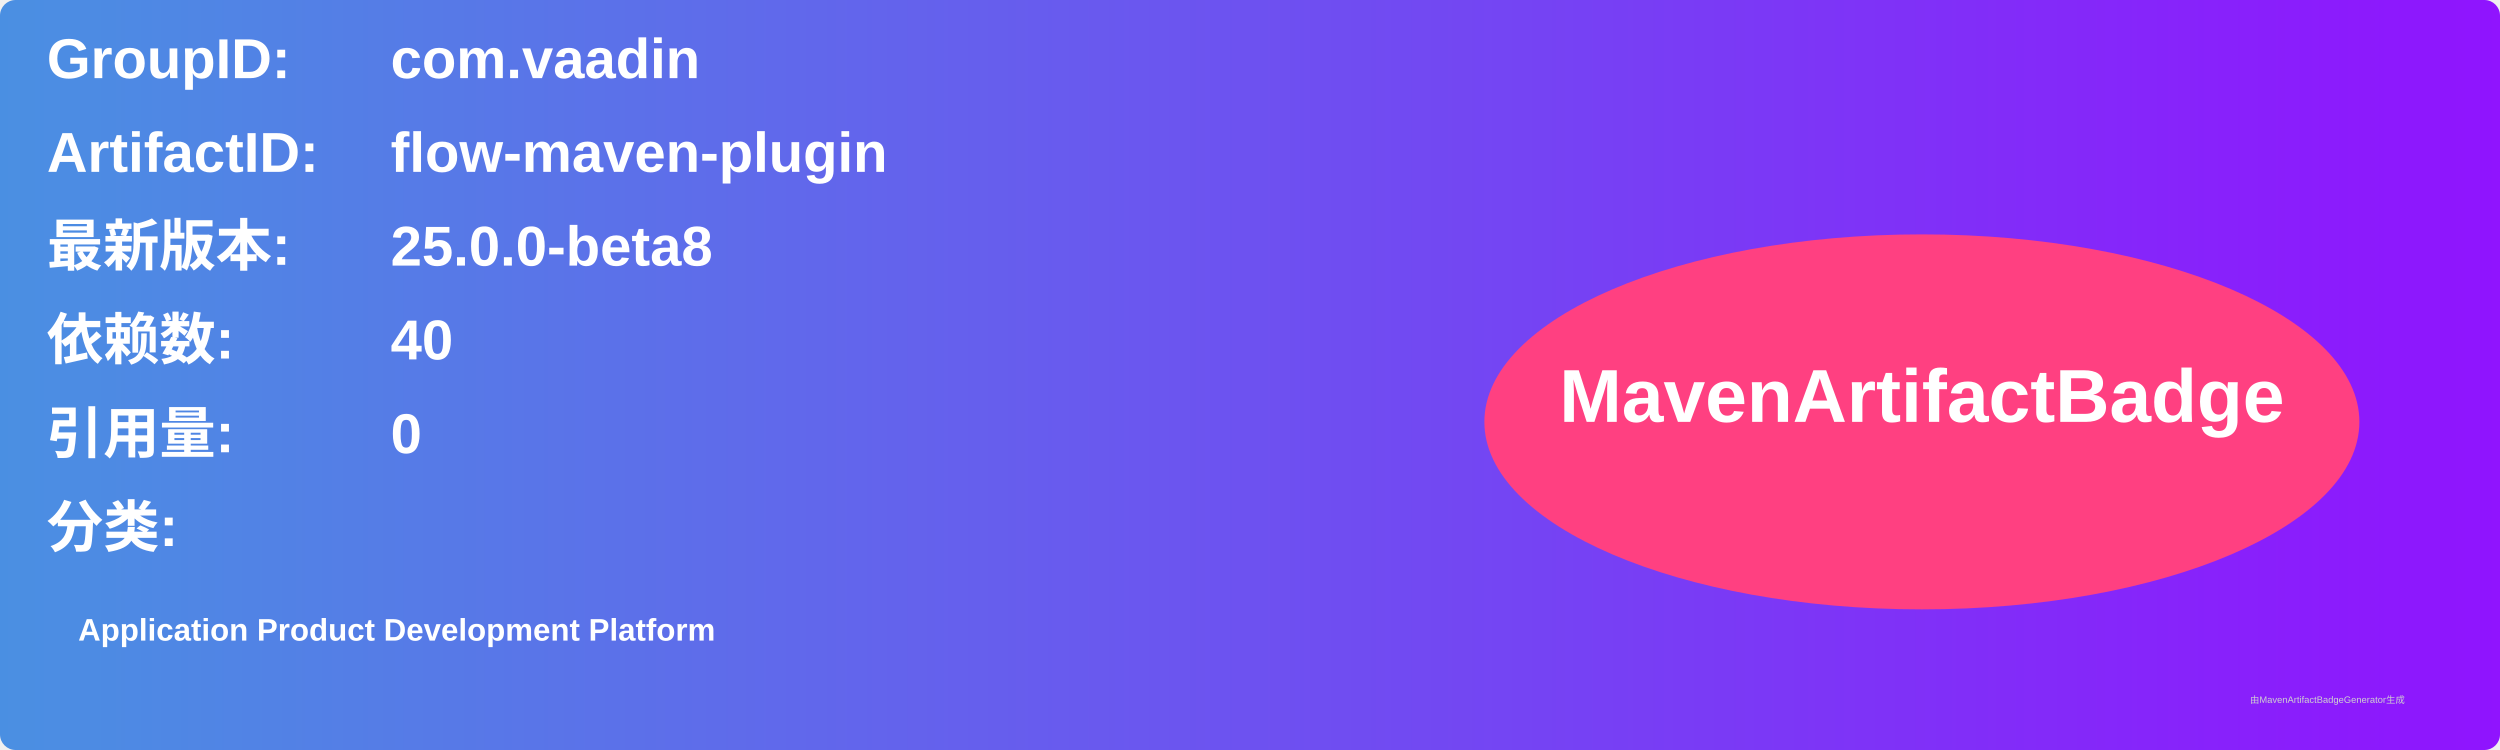
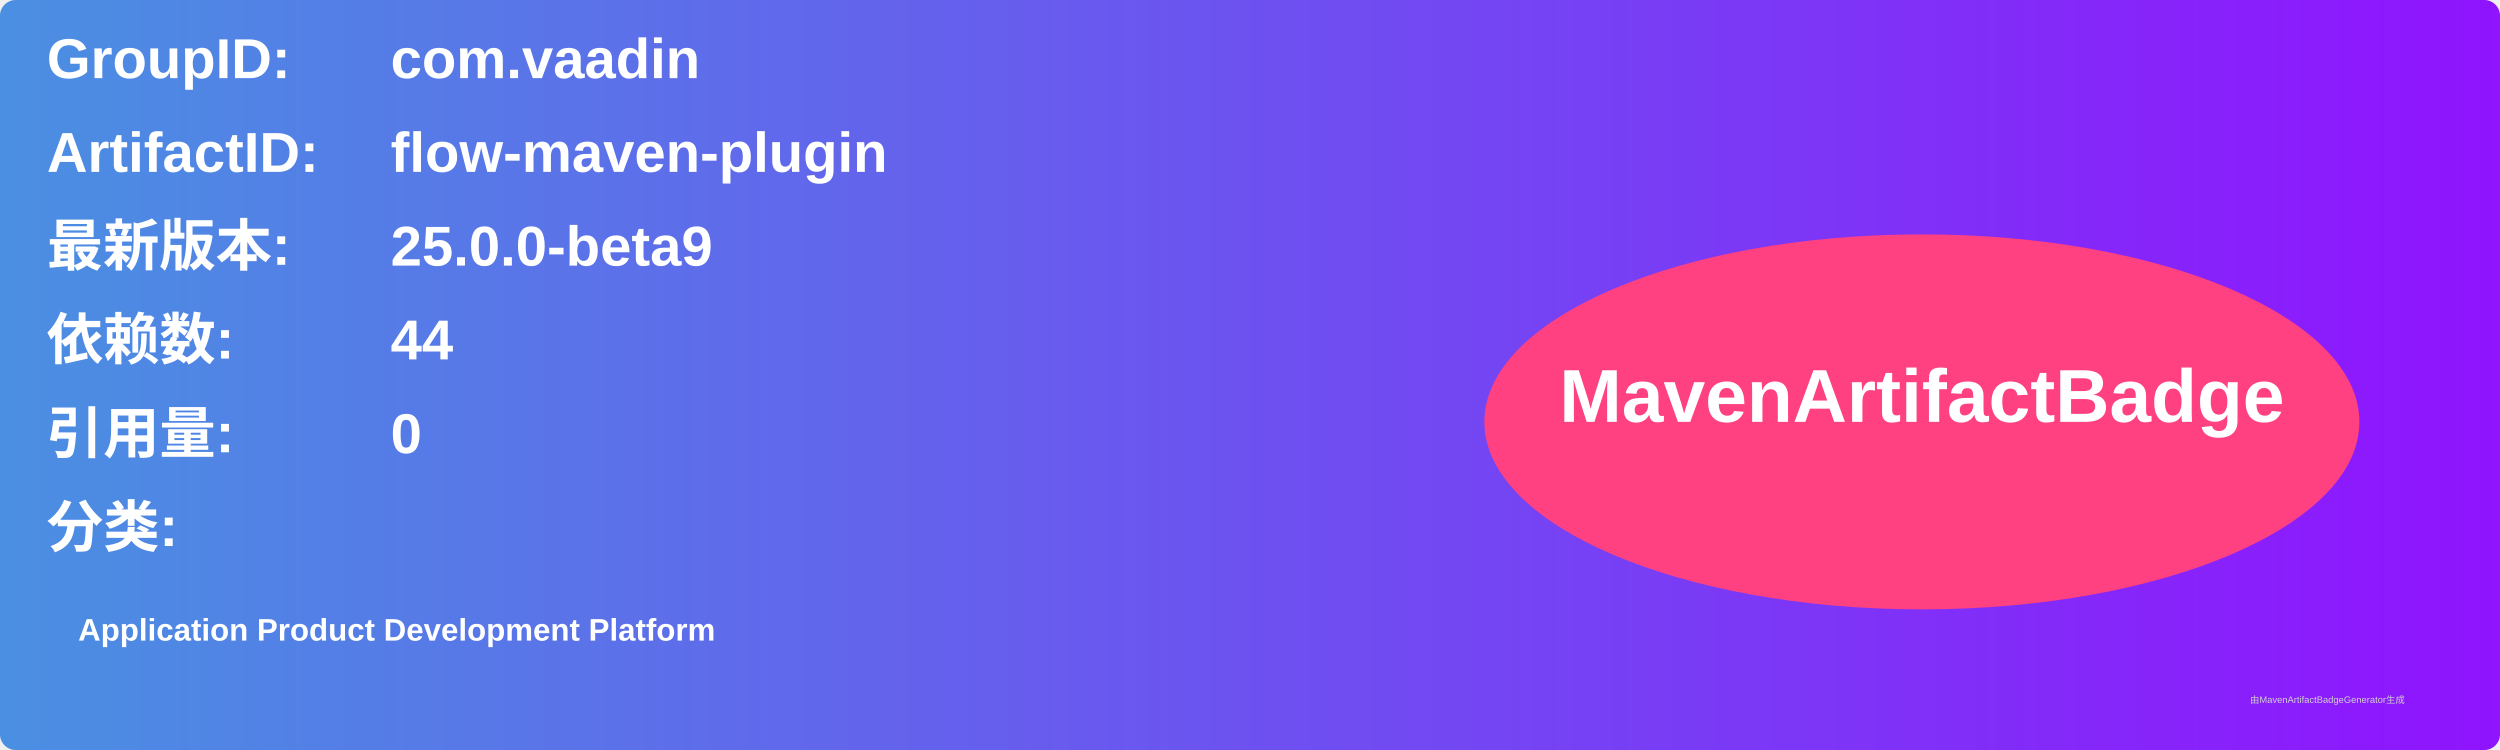
<svg xmlns="http://www.w3.org/2000/svg" width="800" height="240" viewBox="0 0 800 240">
  <linearGradient id="grad" x1="0%" y1="0%" x2="100%" y2="0%">
    <stop offset="0%" stop-color="#4a90e2" />
    <stop offset="100%" stop-color="#9013fe" />
  </linearGradient>
  <rect width="100%" height="100%" rx="5" ry="5" fill="url(#grad)" />
  <g transform="translate(15, 15)">
    <text x="0" y="10" font-family="Arial" font-size="18" fill="white" font-weight="bold" width="260">GroupID:</text>
    <text x="110" y="10" font-family="Arial" font-size="18" fill="white" font-weight="bold" width="460">com.vaadin</text>
    <text x="0" y="40" font-family="Arial" font-size="18" fill="white" font-weight="bold" width="260">ArtifactID:</text>
    <text x="110" y="40" font-family="Arial" font-size="18" fill="white" font-weight="bold" width="460">flow-maven-plugin</text>
    <text x="0" y="70" font-family="Arial" font-size="18" fill="white" font-weight="bold">最新版本:</text>
    <text x="110" y="70" font-family="Arial" font-size="18" fill="white" font-weight="bold">
-       <tspan font-weight="bold">25.0.0-beta8</tspan>
+       <tspan font-weight="bold">25.0.0-beta9</tspan>
    </text>
    <text x="0" y="100" font-family="Arial" font-size="18" fill="white" font-weight="bold">依赖数: </text>
    <text x="110" y="100" font-family="Arial" font-size="18" fill="white">
-       <tspan font-weight="bold">40</tspan>
+       <tspan font-weight="bold">44</tspan>
    </text>
    <text x="0" y="130" font-family="Arial" font-size="18" fill="white" font-weight="bold">引用量: </text>
    <text x="110" y="130" font-family="Arial" font-size="18" fill="white">
      <tspan font-weight="bold">0</tspan>
    </text>
    <text x="0" y="160" font-family="Arial" font-size="18" fill="white" font-weight="bold">分类:</text>
    <text x="10" y="190" font-family="Arial" font-size="10" fill="white">
      <tspan font-weight="bold">Application Product Development Platform</tspan>
    </text>
    <ellipse cx="600" cy="120" rx="140" ry="60" fill="#ff4081" />
    <text x="600" y="120" text-anchor="middle" font-family="Arial" font-size="24" fill="white" font-weight="bold">MavenArtifactBadge</text>
  </g>
  <text x="720" y="225" font-family="Arial" font-size="3" fill="#d0d0d0">由MavenArtifactBadgeGenerator生成</text>
</svg>
